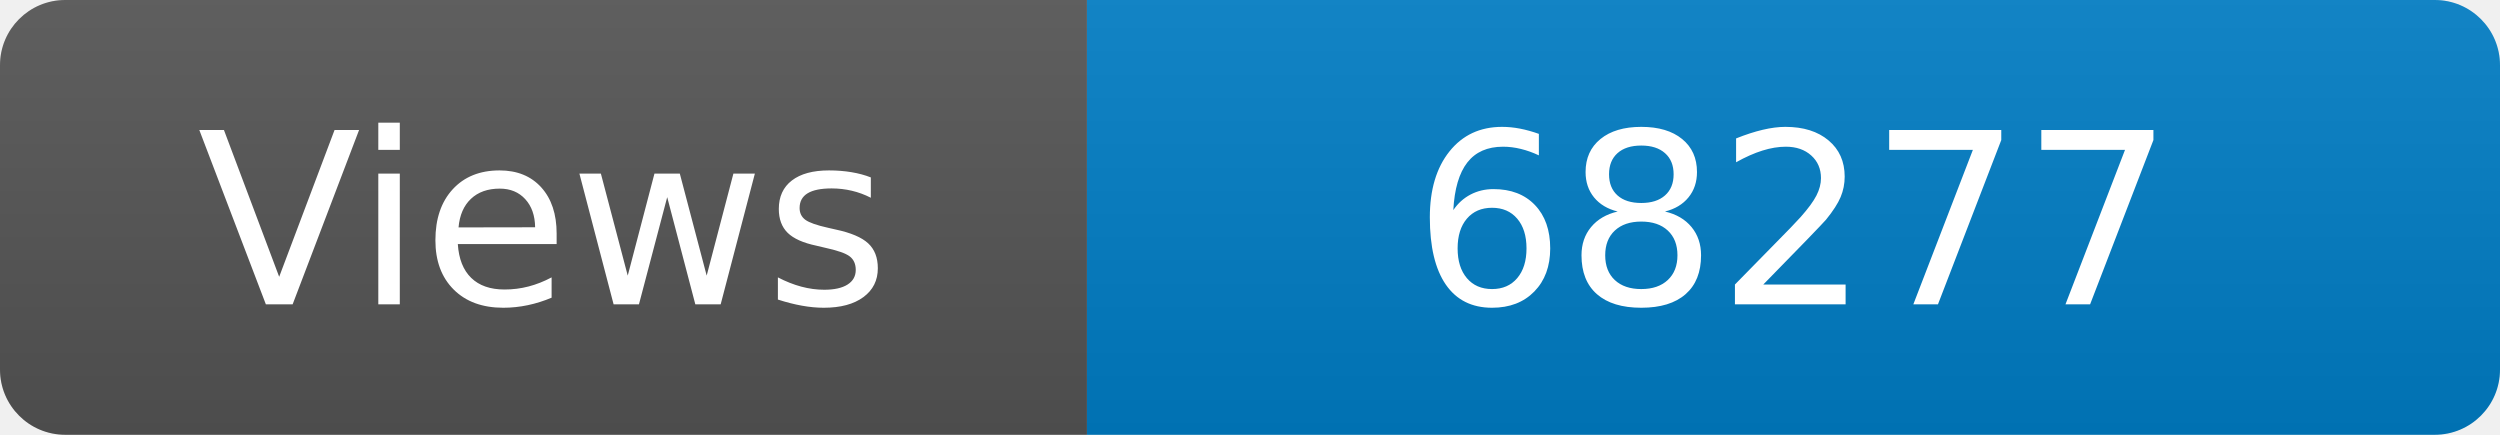
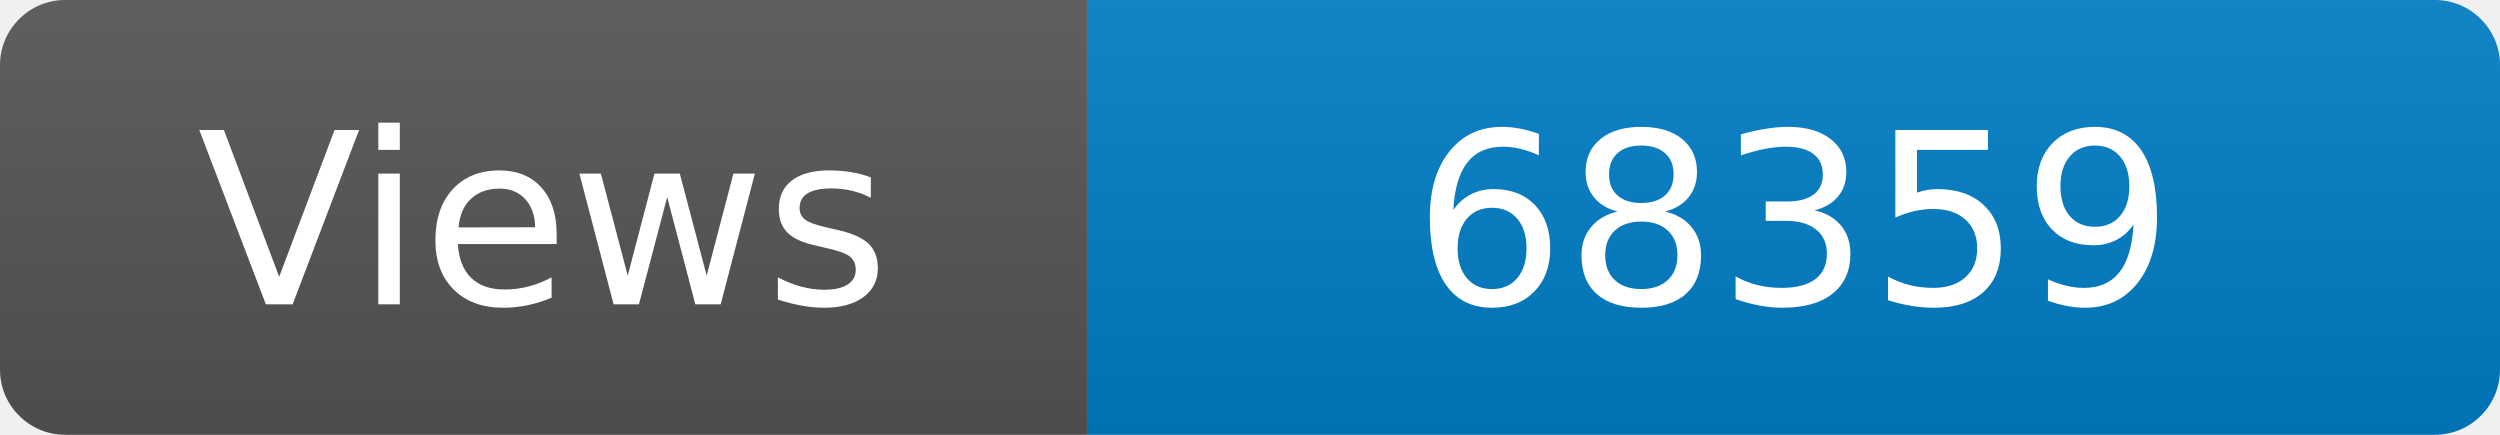
<svg xmlns="http://www.w3.org/2000/svg" width="115" height="20" role="img" aria-label="Maintained?: yes">
  <linearGradient id="s" x2="0" y2="100%">
    <stop offset="0" stop-color="#bbb" stop-opacity=".1" />
    <stop offset="1" stop-opacity=".1" />
  </linearGradient>
  <clipPath id="r">
    <rect width="115" height="20" rx="3" fill="#fff" />
  </clipPath>
  <g clip-path="url(#r)">
    <rect width="50" height="20" fill="#555" />
    <rect x="50" width="160" height="20" fill="#007ec6" />
    <rect width="115" height="20" fill="url(#s)" />
  </g>
  <g fill="#fff" text-anchor="middle" font-family="Verdana,Geneva,DejaVu Sans,sans-serif" font-size="110">
    <text x="250" y="140" transform="scale(.1)" fill="#fff">Views</text>
-     <text x="825" y="140" transform="scale(.1)" fill="#fff">68277</text>
+     <text x="825" y="140" transform="scale(.1)" fill="#fff">68359</text>
  </g>
</svg>
